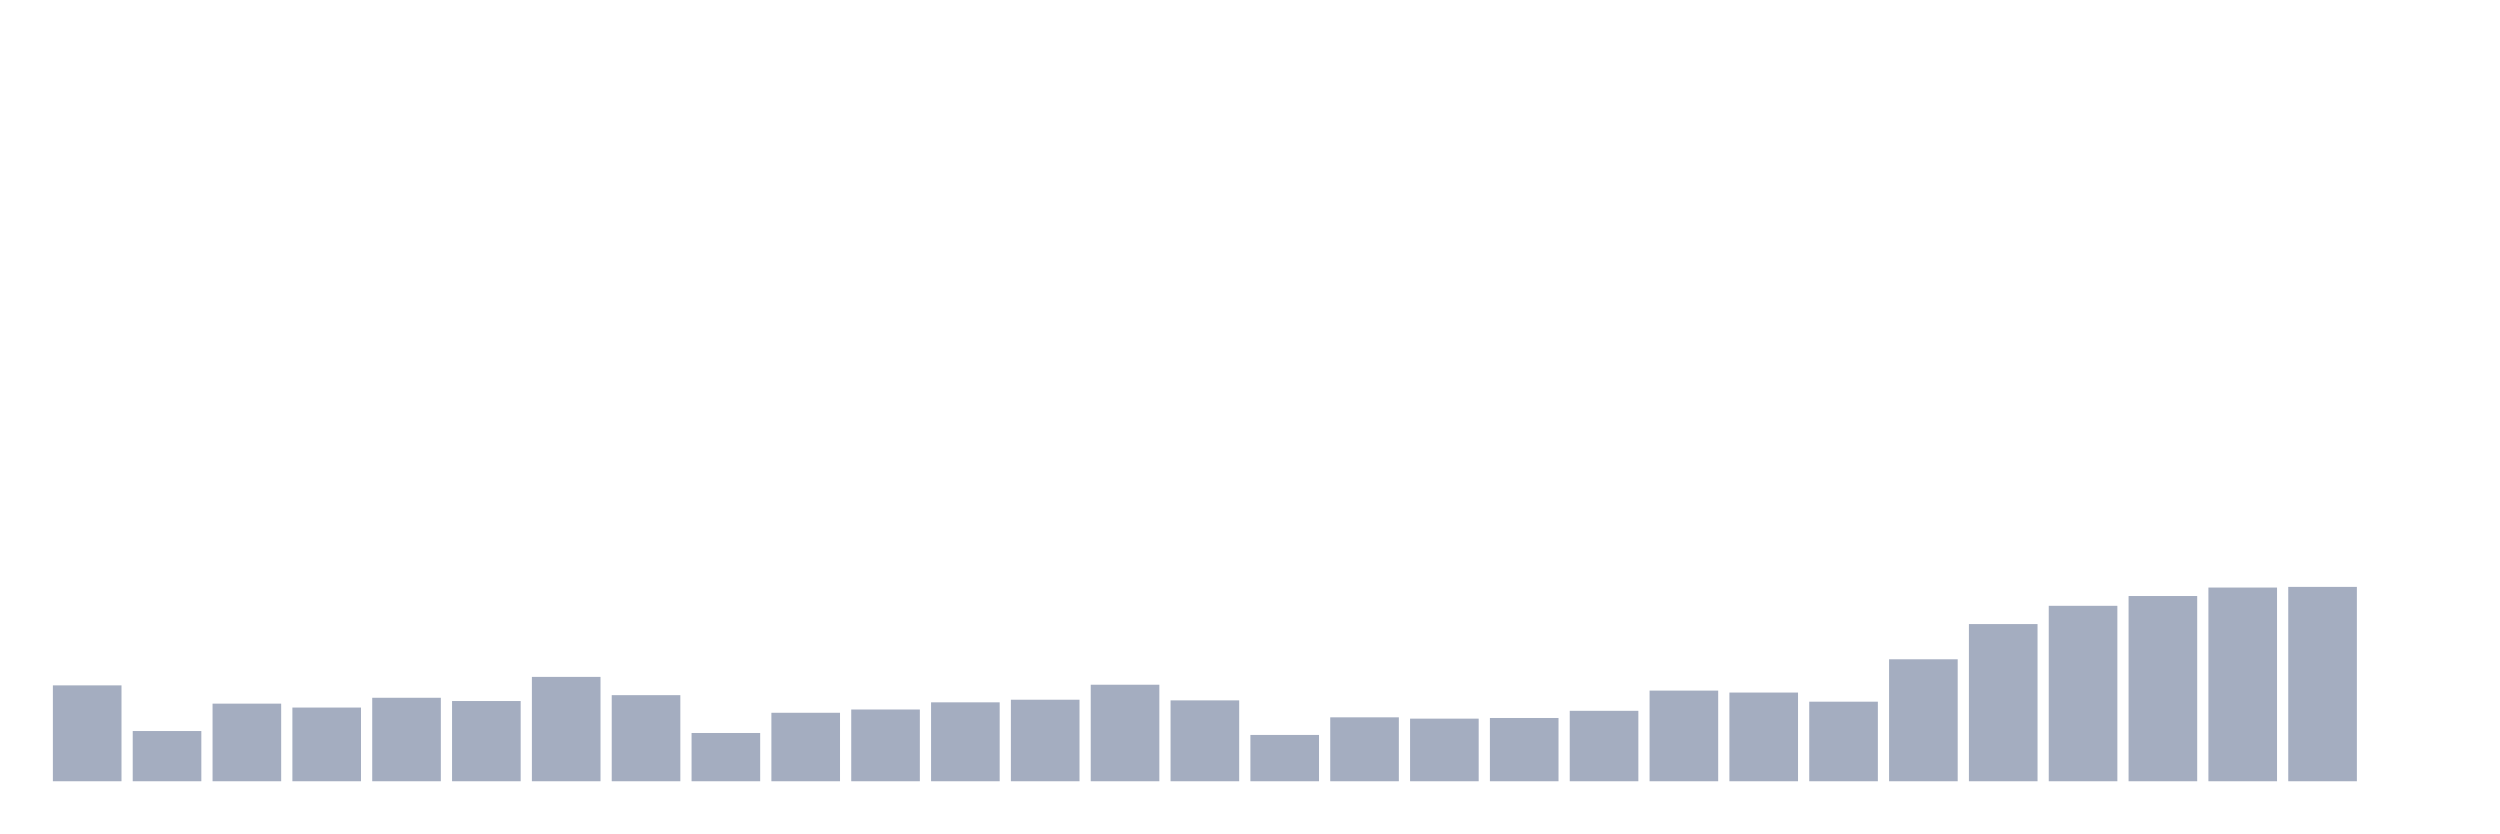
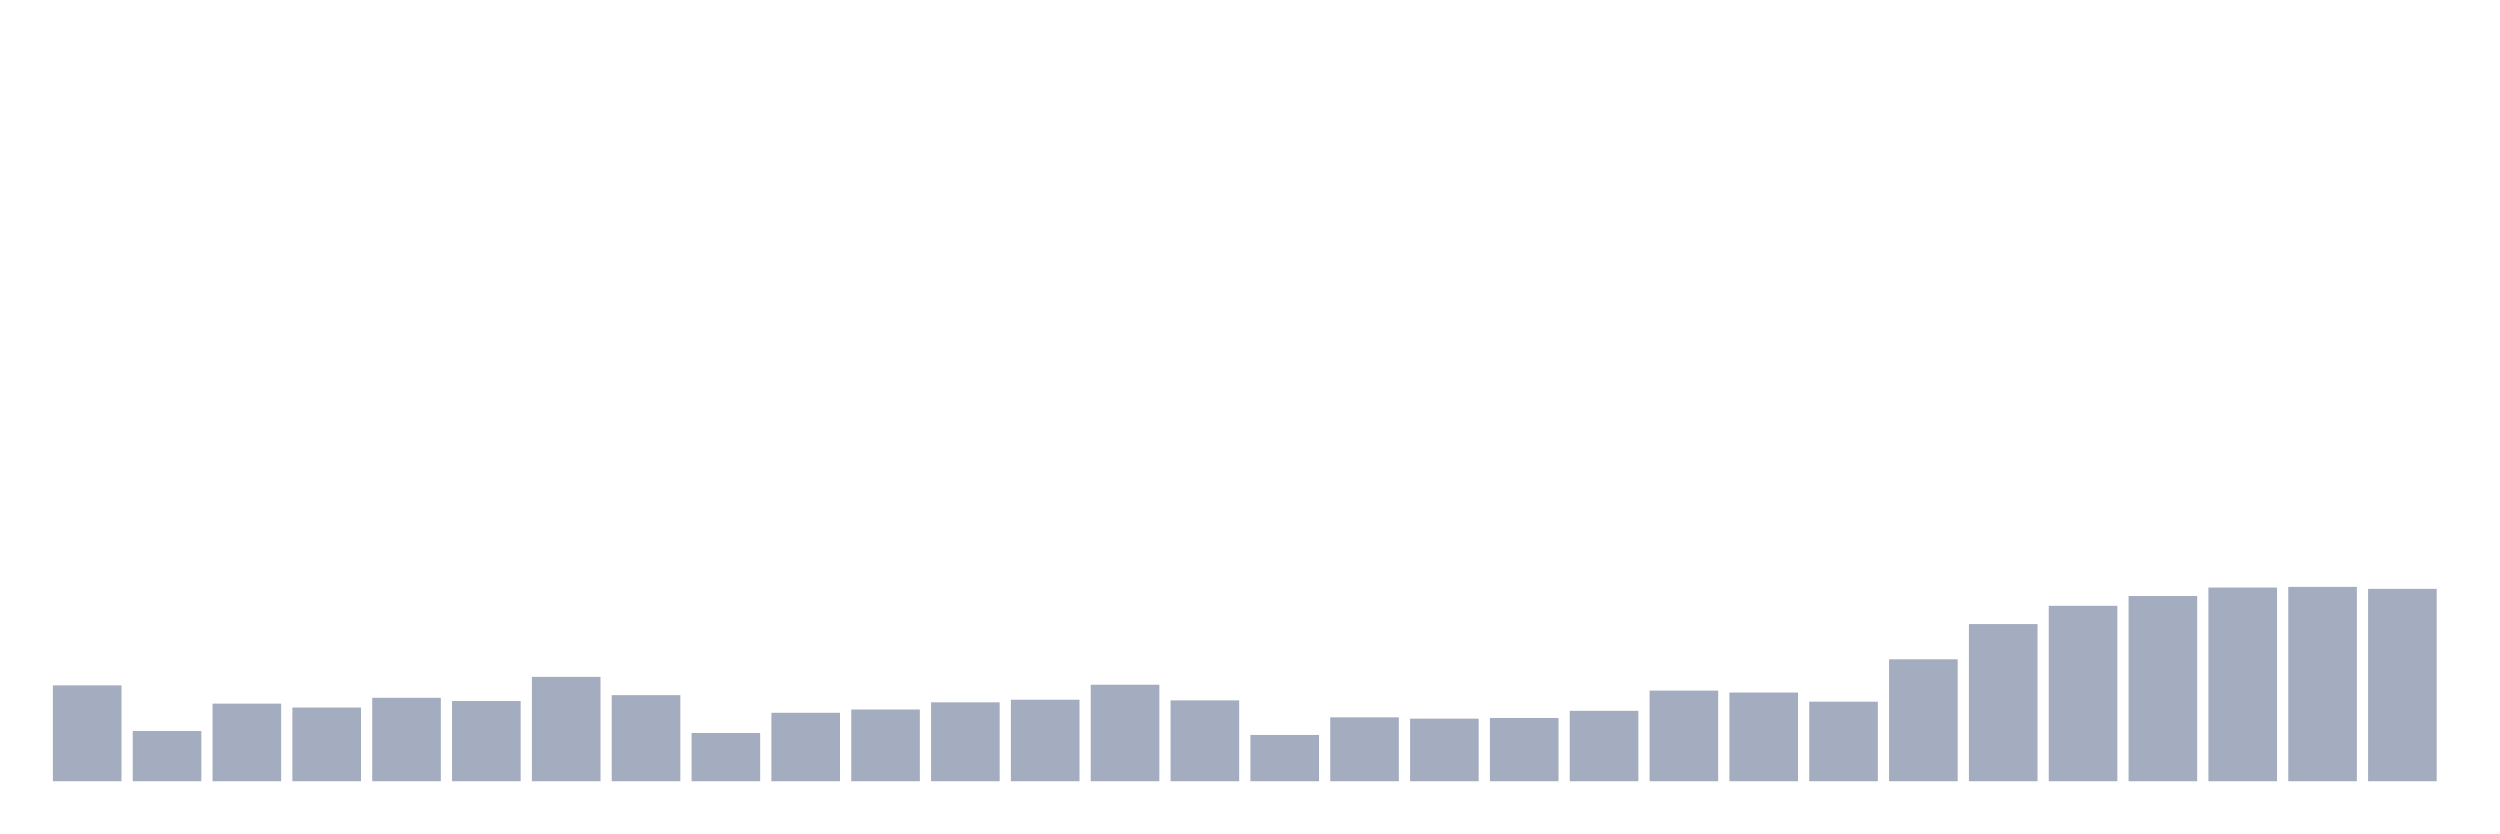
<svg xmlns="http://www.w3.org/2000/svg" viewBox="0 0 480 160">
  <g transform="translate(10,10)">
    <rect class="bar" x="0.153" width="13.175" y="121.592" height="18.408" fill="rgb(164,173,192)" />
    <rect class="bar" x="15.482" width="13.175" y="130.358" height="9.642" fill="rgb(164,173,192)" />
    <rect class="bar" x="30.81" width="13.175" y="125.098" height="14.902" fill="rgb(164,173,192)" />
    <rect class="bar" x="46.138" width="13.175" y="125.85" height="14.15" fill="rgb(164,173,192)" />
    <rect class="bar" x="61.466" width="13.175" y="123.971" height="16.029" fill="rgb(164,173,192)" />
    <rect class="bar" x="76.794" width="13.175" y="124.597" height="15.403" fill="rgb(164,173,192)" />
    <rect class="bar" x="92.123" width="13.175" y="119.964" height="20.036" fill="rgb(164,173,192)" />
    <rect class="bar" x="107.451" width="13.175" y="123.47" height="16.53" fill="rgb(164,173,192)" />
    <rect class="bar" x="122.779" width="13.175" y="130.733" height="9.267" fill="rgb(164,173,192)" />
    <rect class="bar" x="138.107" width="13.175" y="126.852" height="13.148" fill="rgb(164,173,192)" />
    <rect class="bar" x="153.436" width="13.175" y="126.225" height="13.775" fill="rgb(164,173,192)" />
    <rect class="bar" x="168.764" width="13.175" y="124.848" height="15.152" fill="rgb(164,173,192)" />
    <rect class="bar" x="184.092" width="13.175" y="124.347" height="15.653" fill="rgb(164,173,192)" />
    <rect class="bar" x="199.42" width="13.175" y="121.467" height="18.533" fill="rgb(164,173,192)" />
    <rect class="bar" x="214.748" width="13.175" y="124.472" height="15.528" fill="rgb(164,173,192)" />
    <rect class="bar" x="230.077" width="13.175" y="131.109" height="8.891" fill="rgb(164,173,192)" />
    <rect class="bar" x="245.405" width="13.175" y="127.728" height="12.272" fill="rgb(164,173,192)" />
    <rect class="bar" x="260.733" width="13.175" y="127.979" height="12.021" fill="rgb(164,173,192)" />
    <rect class="bar" x="276.061" width="13.175" y="127.853" height="12.147" fill="rgb(164,173,192)" />
    <rect class="bar" x="291.39" width="13.175" y="126.476" height="13.524" fill="rgb(164,173,192)" />
    <rect class="bar" x="306.718" width="13.175" y="122.594" height="17.406" fill="rgb(164,173,192)" />
    <rect class="bar" x="322.046" width="13.175" y="122.97" height="17.03" fill="rgb(164,173,192)" />
    <rect class="bar" x="337.374" width="13.175" y="124.723" height="15.277" fill="rgb(164,173,192)" />
    <rect class="bar" x="352.702" width="13.175" y="116.583" height="23.417" fill="rgb(164,173,192)" />
    <rect class="bar" x="368.031" width="13.175" y="109.821" height="30.179" fill="rgb(164,173,192)" />
    <rect class="bar" x="383.359" width="13.175" y="106.315" height="33.685" fill="rgb(164,173,192)" />
    <rect class="bar" x="398.687" width="13.175" y="104.436" height="35.564" fill="rgb(164,173,192)" />
    <rect class="bar" x="414.015" width="13.175" y="102.809" height="37.191" fill="rgb(164,173,192)" />
    <rect class="bar" x="429.344" width="13.175" y="102.683" height="37.317" fill="rgb(164,173,192)" />
-     <rect class="bar" x="444.672" width="13.175" y="140" height="0" fill="rgb(164,173,192)" />
+     <rect class="bar" x="444.672" width="13.175" y="103.059" height="36.941" fill="rgb(164,173,192)" />
  </g>
</svg>
